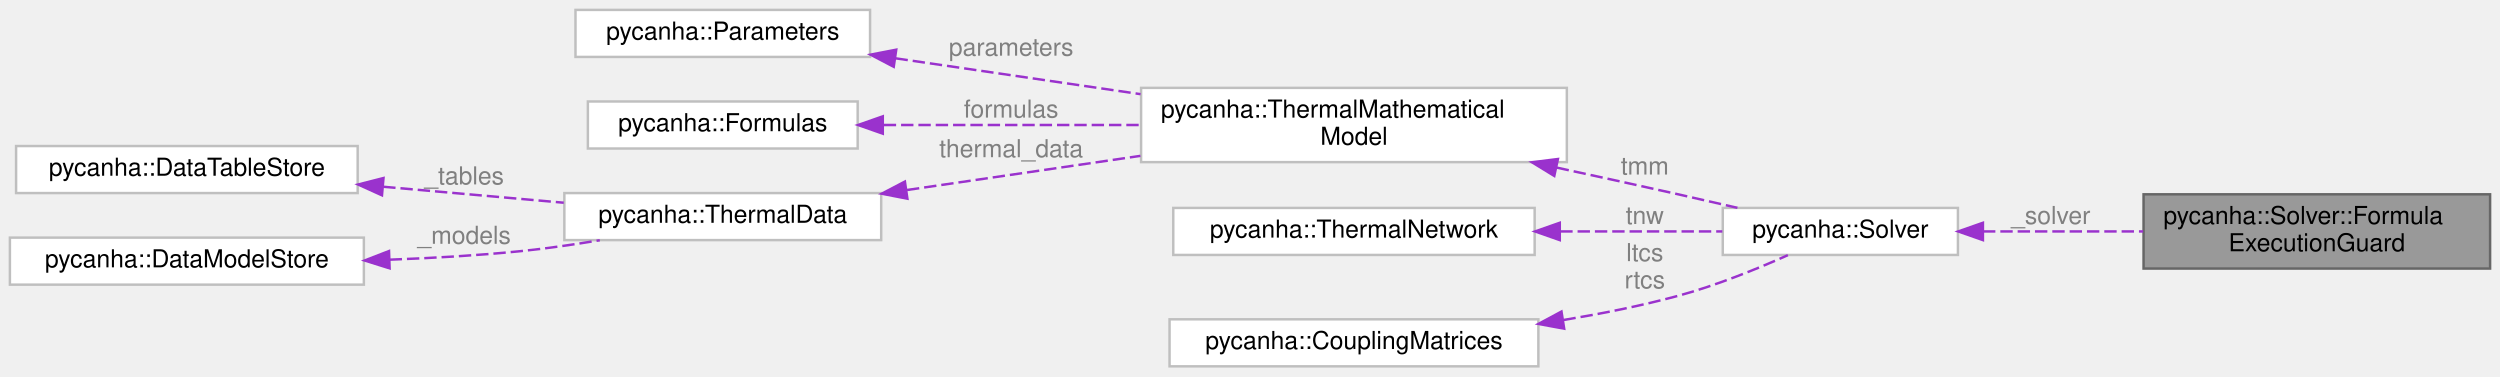
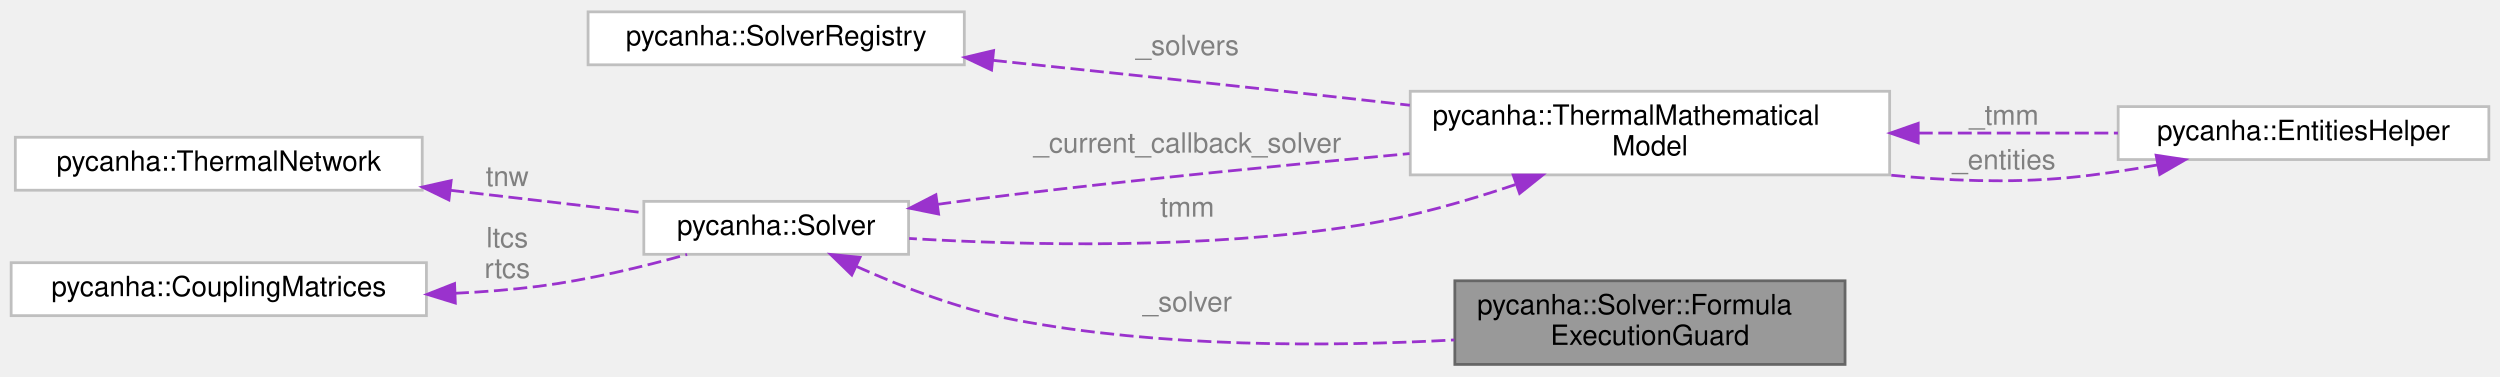
- <svg xmlns="http://www.w3.org/2000/svg" xmlns:xlink="http://www.w3.org/1999/xlink" width="1010pt" height="152pt" viewBox="0.00 0.00 1010.00 152.00">
-   <g id="graph0" class="graph" transform="scale(1 1) rotate(0) translate(4 148)">
+ <svg xmlns="http://www.w3.org/2000/svg" xmlns:xlink="http://www.w3.org/1999/xlink" width="897pt" height="135pt" viewBox="0.00 0.00 897.00 134.50">
+   <g id="graph0" class="graph" transform="scale(1 1) rotate(0) translate(4 130.5)">
    <g id="Node000001" class="node">
      <g id="a_Node000001">
        <a xlink:title=" ">
-           <polygon fill="#999999" stroke="#666666" points="1002,-69.5 862,-69.5 862,-39.5 1002,-39.5 1002,-69.5" />
-           <text text-anchor="start" x="870" y="-57.5" font-family="Helvetica,sans-Serif" font-size="10.00">pycanha::Solver::Formula</text>
-           <text text-anchor="middle" x="932" y="-46.5" font-family="Helvetica,sans-Serif" font-size="10.00">ExecutionGuard</text>
+           <polygon fill="#999999" stroke="#666666" points="658,-30 518,-30 518,0 658,0 658,-30" />
+           <text text-anchor="start" x="526" y="-18" font-family="Helvetica,sans-Serif" font-size="10.00">pycanha::Solver::Formula</text>
+           <text text-anchor="middle" x="588" y="-7" font-family="Helvetica,sans-Serif" font-size="10.00">ExecutionGuard</text>
        </a>
      </g>
    </g>
    <g id="Node000002" class="node">
      <g id="a_Node000002">
        <a xlink:href="classpycanha_1_1Solver.html" target="_top" xlink:title=" ">
-           <polygon fill="white" stroke="#bfbfbf" points="787,-64 692,-64 692,-45 787,-45 787,-64" />
-           <text text-anchor="middle" x="739.5" y="-52" font-family="Helvetica,sans-Serif" font-size="10.00">pycanha::Solver</text>
+           <polygon fill="white" stroke="#bfbfbf" points="322,-58.5 227,-58.5 227,-39.5 322,-39.5 322,-58.5" />
+           <text text-anchor="middle" x="274.5" y="-46.5" font-family="Helvetica,sans-Serif" font-size="10.00">pycanha::Solver</text>
        </a>
      </g>
    </g>
    <g id="edge1_Node000001_Node000002" class="edge">
      <g id="a_edge1_Node000001_Node000002">
        <a xlink:title=" ">
-           <path fill="none" stroke="#9a32cd" stroke-dasharray="5,2" d="M797.13,-54.5C817.44,-54.5 840.57,-54.5 861.83,-54.5" />
-           <polygon fill="#9a32cd" stroke="#9a32cd" points="797.1,-51 787.1,-54.5 797.1,-58 797.1,-51" />
+           <path fill="none" stroke="#9a32cd" stroke-dasharray="5,2" d="M303.39,-35.11C319.5,-27.86 340.4,-19.74 360,-16 412.26,-6.04 472.53,-6.3 517.83,-8.78" />
+           <polygon fill="#9a32cd" stroke="#9a32cd" points="301.62,-32.07 294.03,-39.46 304.58,-38.42 301.62,-32.07" />
        </a>
      </g>
-       <text text-anchor="middle" x="824.5" y="-57.5" font-family="Helvetica,sans-Serif" font-size="10.00" fill="grey"> _solver</text>
+       <text text-anchor="middle" x="422" y="-19" font-family="Helvetica,sans-Serif" font-size="10.00" fill="grey"> _solver</text>
    </g>
    <g id="Node000003" class="node">
      <g id="a_Node000003">
        <a xlink:href="classpycanha_1_1ThermalMathematicalModel.html" target="_top" xlink:title=" ">
-           <polygon fill="white" stroke="#bfbfbf" points="629,-112.5 457,-112.5 457,-82.5 629,-82.5 629,-112.5" />
-           <text text-anchor="start" x="465" y="-100.5" font-family="Helvetica,sans-Serif" font-size="10.00">pycanha::ThermalMathematical</text>
-           <text text-anchor="middle" x="543" y="-89.5" font-family="Helvetica,sans-Serif" font-size="10.00">Model</text>
+           <polygon fill="white" stroke="#bfbfbf" points="674,-98 502,-98 502,-68 674,-68 674,-98" />
+           <text text-anchor="start" x="510" y="-86" font-family="Helvetica,sans-Serif" font-size="10.00">pycanha::ThermalMathematical</text>
+           <text text-anchor="middle" x="588" y="-75" font-family="Helvetica,sans-Serif" font-size="10.00">Model</text>
        </a>
      </g>
+     </g>
+     <g id="edge4_Node000003_Node000002" class="edge">
+       <g id="a_edge4_Node000003_Node000002">
+         <a xlink:title=" ">
+           <path fill="none" stroke="#9a32cd" stroke-dasharray="5,2" d="M332.29,-57.42C341.54,-58.69 351.03,-59.93 360,-61 406.78,-66.59 459.12,-71.73 501.75,-75.64" />
+           <polygon fill="#9a32cd" stroke="#9a32cd" points="332.77,-53.95 322.38,-56.04 331.8,-60.88 332.77,-53.95" />
+         </a>
+       </g>
+       <text text-anchor="middle" x="422" y="-76" font-family="Helvetica,sans-Serif" font-size="10.00" fill="grey"> _current_callback_solver</text>
    </g>
    <g id="edge2_Node000002_Node000003" class="edge">
      <g id="a_edge2_Node000002_Node000003">
        <a xlink:title=" ">
-           <path fill="none" stroke="#9a32cd" stroke-dasharray="5,2" d="M624.91,-80.29C641.18,-76.77 658.14,-73.05 674,-69.5 681.74,-67.77 689.99,-65.88 697.92,-64.04" />
-           <polygon fill="#9a32cd" stroke="#9a32cd" points="623.93,-76.92 614.89,-82.45 625.4,-83.76 623.93,-76.92" />
+           <path fill="none" stroke="#9a32cd" stroke-dasharray="5,2" d="M539.69,-64.51C522.44,-58.66 502.6,-52.95 484,-50 428.94,-41.26 364.68,-42.67 322.2,-45.19" />
+           <polygon fill="#9a32cd" stroke="#9a32cd" points="538.93,-67.95 549.52,-67.95 541.24,-61.34 538.93,-67.95" />
        </a>
      </g>
-       <text text-anchor="middle" x="660.5" y="-77.5" font-family="Helvetica,sans-Serif" font-size="10.00" fill="grey"> tmm</text>
+       <text text-anchor="middle" x="422" y="-53" font-family="Helvetica,sans-Serif" font-size="10.00" fill="grey"> tmm</text>
+     </g>
+     <g id="Node000005" class="node">
+       <g id="a_Node000005">
+         <a xlink:href="classpycanha_1_1EntitiesHelper.html" target="_top" xlink:title=" ">
+           <polygon fill="white" stroke="#bfbfbf" points="889,-92.5 756,-92.5 756,-73.5 889,-73.5 889,-92.5" />
+           <text text-anchor="middle" x="822.5" y="-80.5" font-family="Helvetica,sans-Serif" font-size="10.00">pycanha::EntitiesHelper</text>
+         </a>
+       </g>
+     </g>
+     <g id="edge6_Node000005_Node000003" class="edge">
+       <g id="a_edge6_Node000005_Node000003">
+         <a xlink:title=" ">
+           <path fill="none" stroke="#9a32cd" stroke-dasharray="5,2" d="M684.46,-83C708.49,-83 733.74,-83 755.92,-83" />
+           <polygon fill="#9a32cd" stroke="#9a32cd" points="684.25,-79.5 674.25,-83 684.25,-86.5 684.25,-79.5" />
+         </a>
+       </g>
+       <text text-anchor="middle" x="715" y="-86" font-family="Helvetica,sans-Serif" font-size="10.00" fill="grey"> _tmm</text>
    </g>
    <g id="Node000004" class="node">
      <g id="a_Node000004">
-         <a xlink:href="classpycanha_1_1Parameters.html" target="_top" xlink:title=" ">
-           <polygon fill="white" stroke="#bfbfbf" points="347.5,-144 228.5,-144 228.5,-125 347.5,-125 347.5,-144" />
-           <text text-anchor="middle" x="288" y="-132" font-family="Helvetica,sans-Serif" font-size="10.00">pycanha::Parameters</text>
+         <a xlink:href="classpycanha_1_1SolverRegistry.html" target="_top" xlink:title=" ">
+           <polygon fill="white" stroke="#bfbfbf" points="342,-126.5 207,-126.5 207,-107.5 342,-107.5 342,-126.5" />
+           <text text-anchor="middle" x="274.5" y="-114.5" font-family="Helvetica,sans-Serif" font-size="10.00">pycanha::SolverRegistry</text>
        </a>
      </g>
    </g>
    <g id="edge3_Node000003_Node000004" class="edge">
      <g id="a_edge3_Node000003_Node000004">
        <a xlink:title=" ">
-           <path fill="none" stroke="#9a32cd" stroke-dasharray="5,2" d="M357.8,-124.44C388.33,-119.97 424.56,-114.67 456.79,-109.96" />
-           <polygon fill="#9a32cd" stroke="#9a32cd" points="357.07,-121.01 347.68,-125.92 358.08,-127.93 357.07,-121.01" />
+           <path fill="none" stroke="#9a32cd" stroke-dasharray="5,2" d="M352.25,-109.1C391.65,-105 440.4,-99.84 484,-95 489.82,-94.35 495.81,-93.68 501.86,-92.99" />
+           <polygon fill="#9a32cd" stroke="#9a32cd" points="351.77,-105.63 342.19,-110.15 352.5,-112.6 351.77,-105.63" />
        </a>
      </g>
-       <text text-anchor="middle" x="404.5" y="-125.5" font-family="Helvetica,sans-Serif" font-size="10.00" fill="grey"> parameters</text>
+       <text text-anchor="middle" x="422" y="-111" font-family="Helvetica,sans-Serif" font-size="10.00" fill="grey"> _solvers</text>
    </g>
-     <g id="Node000005" class="node">
-       <g id="a_Node000005">
-         <a xlink:href="classpycanha_1_1Formulas.html" target="_top" xlink:title=" ">
-           <polygon fill="white" stroke="#bfbfbf" points="342.5,-107 233.5,-107 233.5,-88 342.5,-88 342.5,-107" />
-           <text text-anchor="middle" x="288" y="-95" font-family="Helvetica,sans-Serif" font-size="10.00">pycanha::Formulas</text>
+     <g id="edge5_Node000003_Node000005" class="edge">
+       <g id="a_edge5_Node000003_Node000005">
+         <a xlink:title=" ">
+           <path fill="none" stroke="#9a32cd" stroke-dasharray="5,2" d="M770.16,-71.58C759.57,-69.67 748.47,-67.99 738,-67 717.02,-65.01 694.4,-65.88 673.28,-68" />
+           <polygon fill="#9a32cd" stroke="#9a32cd" points="769.62,-75.04 780.1,-73.46 770.93,-68.16 769.62,-75.04" />
+         </a>
+       </g>
+       <text text-anchor="middle" x="715" y="-70" font-family="Helvetica,sans-Serif" font-size="10.00" fill="grey"> _entities</text>
+     </g>
+     <g id="Node000006" class="node">
+       <g id="a_Node000006">
+         <a xlink:href="classpycanha_1_1ThermalNetwork.html" target="_top" xlink:title=" ">
+           <polygon fill="white" stroke="#bfbfbf" points="147.5,-81.5 1.5,-81.5 1.5,-62.5 147.5,-62.5 147.5,-81.5" />
+           <text text-anchor="middle" x="74.5" y="-69.5" font-family="Helvetica,sans-Serif" font-size="10.00">pycanha::ThermalNetwork</text>
        </a>
      </g>
    </g>
-     <g id="edge4_Node000003_Node000005" class="edge">
-       <g id="a_edge4_Node000003_Node000005">
+     <g id="edge7_Node000002_Node000006" class="edge">
+       <g id="a_edge7_Node000002_Node000006">
        <a xlink:title=" ">
-           <path fill="none" stroke="#9a32cd" stroke-dasharray="5,2" d="M353.03,-97.5C384.43,-97.5 422.7,-97.5 456.57,-97.5" />
-           <polygon fill="#9a32cd" stroke="#9a32cd" points="352.65,-94 342.65,-97.5 352.65,-101 352.65,-94" />
+           <path fill="none" stroke="#9a32cd" stroke-dasharray="5,2" d="M157.57,-62.47C181.18,-59.72 206.12,-56.83 226.8,-54.43" />
+           <polygon fill="#9a32cd" stroke="#9a32cd" points="157.07,-59 147.54,-63.63 157.88,-65.95 157.07,-59" />
        </a>
      </g>
-       <text text-anchor="middle" x="404.5" y="-100.5" font-family="Helvetica,sans-Serif" font-size="10.00" fill="grey"> formulas</text>
+       <text text-anchor="middle" x="178" y="-64" font-family="Helvetica,sans-Serif" font-size="10.00" fill="grey"> tnw</text>
    </g>
-     <g id="Node000006" class="node">
-       <g id="a_Node000006">
-         <a xlink:href="classpycanha_1_1ThermalData.html" target="_top" xlink:title=" ">
-           <polygon fill="white" stroke="#bfbfbf" points="352,-70 224,-70 224,-51 352,-51 352,-70" />
-           <text text-anchor="middle" x="288" y="-58" font-family="Helvetica,sans-Serif" font-size="10.00">pycanha::ThermalData</text>
+     <g id="Node000007" class="node">
+       <g id="a_Node000007">
+         <a xlink:href="classpycanha_1_1CouplingMatrices.html" target="_top" xlink:title=" ">
+           <polygon fill="white" stroke="#bfbfbf" points="149,-36.5 0,-36.5 0,-17.5 149,-17.5 149,-36.5" />
+           <text text-anchor="middle" x="74.5" y="-24.5" font-family="Helvetica,sans-Serif" font-size="10.00">pycanha::CouplingMatrices</text>
        </a>
      </g>
    </g>
-     <g id="edge5_Node000003_Node000006" class="edge">
-       <g id="a_edge5_Node000003_Node000006">
+     <g id="edge8_Node000002_Node000007" class="edge">
+       <g id="a_edge8_Node000002_Node000007">
        <a xlink:title=" ">
-           <path fill="none" stroke="#9a32cd" stroke-dasharray="5,2" d="M362.42,-71.24C391.92,-75.55 426.13,-80.56 456.73,-85.03" />
-           <polygon fill="#9a32cd" stroke="#9a32cd" points="362.59,-67.73 352.19,-69.74 361.58,-74.65 362.59,-67.73" />
+           <path fill="none" stroke="#9a32cd" stroke-dasharray="5,2" d="M159.25,-25.52C169.3,-25.99 179.4,-26.78 189,-28 207,-30.28 226.69,-35.04 242.53,-39.45" />
+           <polygon fill="#9a32cd" stroke="#9a32cd" points="159.37,-22.02 149.24,-25.14 159.1,-29.01 159.37,-22.02" />
        </a>
      </g>
-       <text text-anchor="middle" x="404.5" y="-84.5" font-family="Helvetica,sans-Serif" font-size="10.00" fill="grey"> thermal_data</text>
-     </g>
-     <g id="Node000007" class="node">
-       <g id="a_Node000007">
-         <a xlink:href="classpycanha_1_1DataTableStore.html" target="_top" xlink:title=" ">
-           <polygon fill="white" stroke="#bfbfbf" points="140.5,-89 2.5,-89 2.5,-70 140.5,-70 140.5,-89" />
-           <text text-anchor="middle" x="71.5" y="-77" font-family="Helvetica,sans-Serif" font-size="10.00">pycanha::DataTableStore</text>
-         </a>
-       </g>
-     </g>
-     <g id="edge6_Node000006_Node000007" class="edge">
-       <g id="a_edge6_Node000006_Node000007">
-         <a xlink:title=" ">
-           <path fill="none" stroke="#9a32cd" stroke-dasharray="5,2" d="M150.81,-72.56C174.8,-70.44 200.89,-68.13 223.75,-66.1" />
-           <polygon fill="#9a32cd" stroke="#9a32cd" points="150.32,-69.09 140.66,-73.46 150.93,-76.07 150.32,-69.09" />
-         </a>
-       </g>
-       <text text-anchor="middle" x="183.5" y="-73.5" font-family="Helvetica,sans-Serif" font-size="10.00" fill="grey"> _tables</text>
-     </g>
-     <g id="Node000008" class="node">
-       <g id="a_Node000008">
-         <a xlink:href="classpycanha_1_1DataModelStore.html" target="_top" xlink:title=" ">
-           <polygon fill="white" stroke="#bfbfbf" points="143,-52 0,-52 0,-33 143,-33 143,-52" />
-           <text text-anchor="middle" x="71.5" y="-40" font-family="Helvetica,sans-Serif" font-size="10.00">pycanha::DataModelStore</text>
-         </a>
-       </g>
-     </g>
-     <g id="edge7_Node000006_Node000008" class="edge">
-       <g id="a_edge7_Node000006_Node000008">
-         <a xlink:title=" ">
-           <path fill="none" stroke="#9a32cd" stroke-dasharray="5,2" d="M153.41,-43.09C170.79,-43.73 189.03,-44.79 206,-46.5 216.51,-47.56 227.71,-49.18 238.32,-50.94" />
-           <polygon fill="#9a32cd" stroke="#9a32cd" points="153.4,-39.59 143.29,-42.76 153.17,-46.58 153.4,-39.59" />
-         </a>
-       </g>
-       <text text-anchor="middle" x="183.5" y="-49.5" font-family="Helvetica,sans-Serif" font-size="10.00" fill="grey"> _models</text>
-     </g>
-     <g id="Node000009" class="node">
-       <g id="a_Node000009">
-         <a xlink:href="classpycanha_1_1ThermalNetwork.html" target="_top" xlink:title=" ">
-           <polygon fill="white" stroke="#bfbfbf" points="616,-64 470,-64 470,-45 616,-45 616,-64" />
-           <text text-anchor="middle" x="543" y="-52" font-family="Helvetica,sans-Serif" font-size="10.00">pycanha::ThermalNetwork</text>
-         </a>
-       </g>
-     </g>
-     <g id="edge8_Node000002_Node000009" class="edge">
-       <g id="a_edge8_Node000002_Node000009">
-         <a xlink:title=" ">
-           <path fill="none" stroke="#9a32cd" stroke-dasharray="5,2" d="M626.34,-54.5C648.72,-54.5 672.19,-54.5 691.83,-54.5" />
-           <polygon fill="#9a32cd" stroke="#9a32cd" points="626.15,-51 616.15,-54.5 626.15,-58 626.15,-51" />
-         </a>
-       </g>
-       <text text-anchor="middle" x="660.5" y="-57.5" font-family="Helvetica,sans-Serif" font-size="10.00" fill="grey"> tnw</text>
-     </g>
-     <g id="Node000010" class="node">
-       <g id="a_Node000010">
-         <a xlink:href="classpycanha_1_1CouplingMatrices.html" target="_top" xlink:title=" ">
-           <polygon fill="white" stroke="#bfbfbf" points="617.5,-19 468.5,-19 468.5,0 617.5,0 617.5,-19" />
-           <text text-anchor="middle" x="543" y="-7" font-family="Helvetica,sans-Serif" font-size="10.00">pycanha::CouplingMatrices</text>
-         </a>
-       </g>
-     </g>
-     <g id="edge9_Node000002_Node000010" class="edge">
-       <g id="a_edge9_Node000002_Node000010">
-         <a xlink:title=" ">
-           <path fill="none" stroke="#9a32cd" stroke-dasharray="5,2" d="M627.64,-18.72C643.19,-21.28 659.19,-24.49 674,-28.5 689.27,-32.63 705.8,-39.34 718.3,-44.91" />
-           <polygon fill="#9a32cd" stroke="#9a32cd" points="627.93,-15.22 617.51,-17.13 626.84,-22.14 627.93,-15.22" />
-         </a>
-       </g>
-       <text text-anchor="middle" x="660.5" y="-42.5" font-family="Helvetica,sans-Serif" font-size="10.00" fill="grey"> ltcs</text>
-       <text text-anchor="middle" x="660.5" y="-31.5" font-family="Helvetica,sans-Serif" font-size="10.00" fill="grey">rtcs</text>
+       <text text-anchor="middle" x="178" y="-42" font-family="Helvetica,sans-Serif" font-size="10.00" fill="grey"> ltcs</text>
+       <text text-anchor="middle" x="178" y="-31" font-family="Helvetica,sans-Serif" font-size="10.00" fill="grey">rtcs</text>
    </g>
  </g>
</svg>
